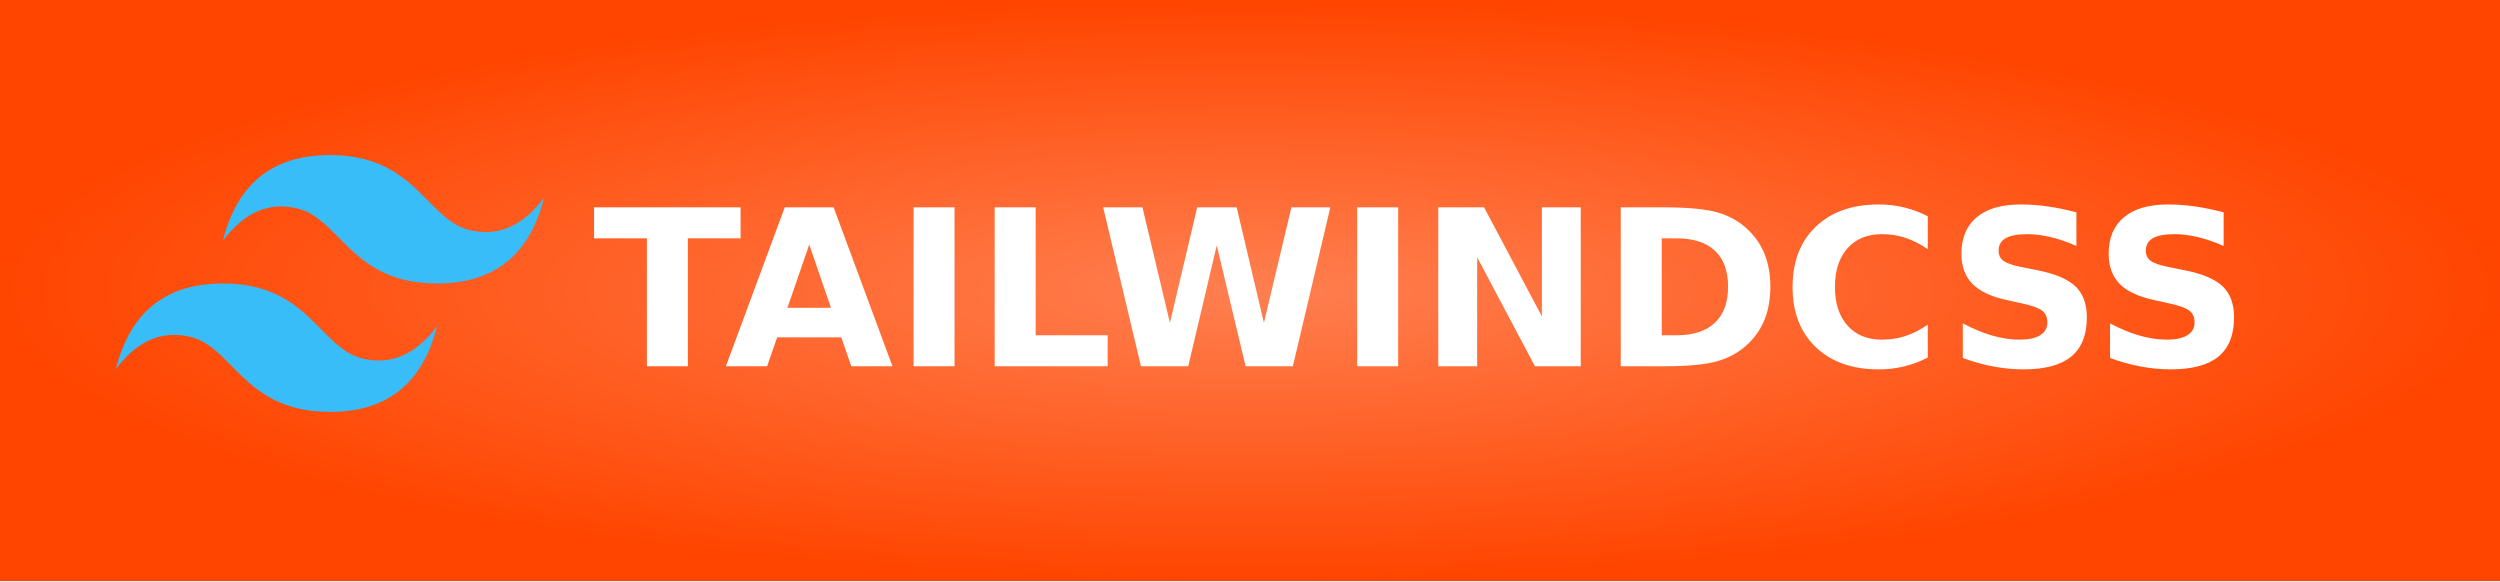
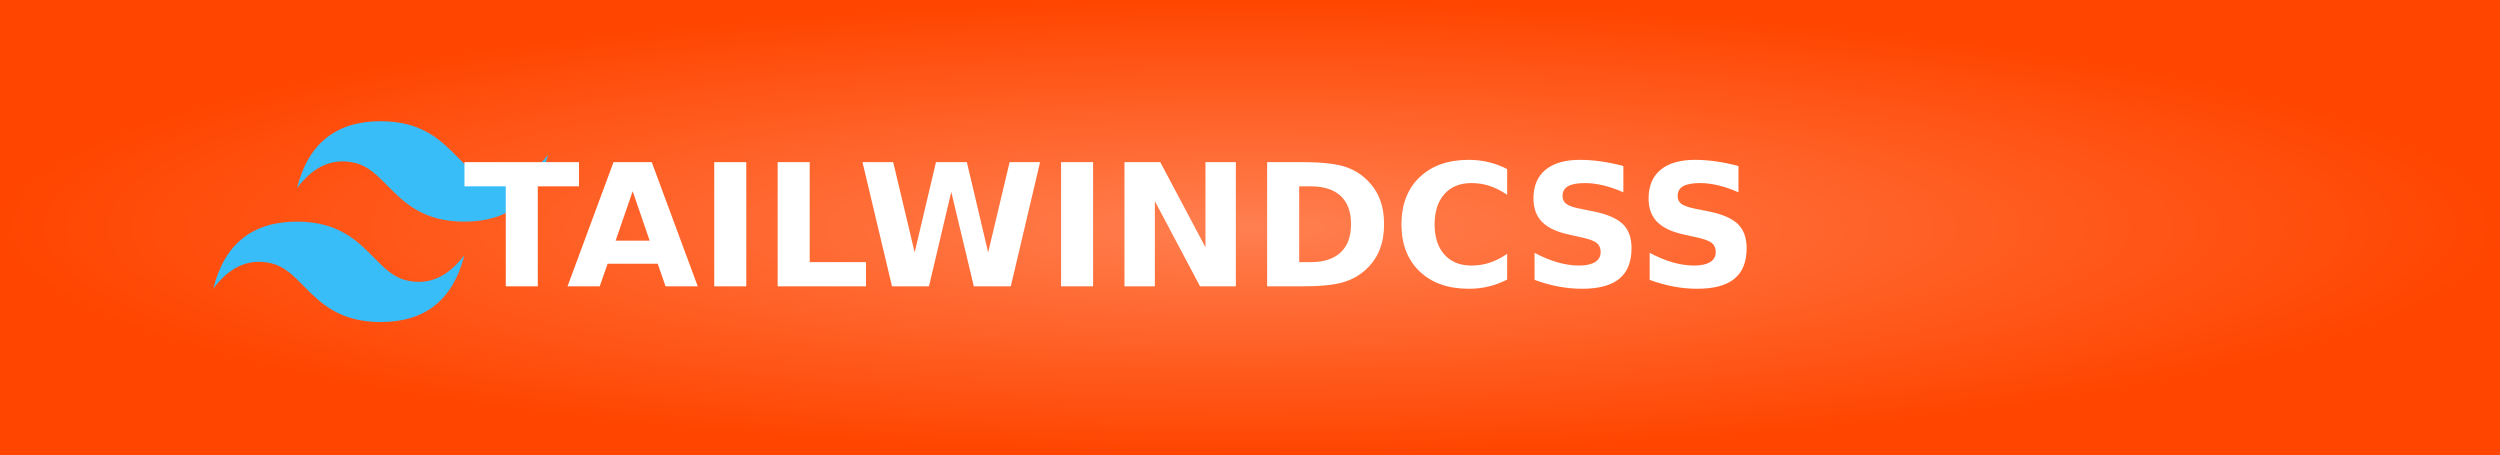
- <svg xmlns="http://www.w3.org/2000/svg" width="129" height="30" role="img" aria-label="TAILWINDCSS">
+ <svg xmlns="http://www.w3.org/2000/svg" width="165" height="30" role="img" aria-label="TAILWINDCSS">
  <defs>
    <radialGradient id="grad1" cx="50%" cy="50%" r="50%" fx="50%" fy="50%">
      <stop offset="0%" style="stop-color:#ff7f50;stop-opacity:1">
        <animate attributeName="stop-color" values="#ff7f50;#ff4500;#ff7f50" dur="5s" repeatCount="indefinite" />
      </stop>
      <stop offset="100%" style="stop-color:#ff4500;stop-opacity:1">
        <animate attributeName="stop-color" values="#ff4500;#ff7f50;#ff4500" dur="5s" repeatCount="indefinite" />
      </stop>
    </radialGradient>
  </defs>
  <g shape-rendering="crispEdges">
-     <rect width="129" height="30" fill="url(#grad1)" />
+     <rect width="165" height="30" fill="url(#grad1)" />
  </g>
  <g transform="translate(-12, 8) scale(0.45)">
    <svg fill="none" viewBox="0 0 54 33">
      <g clip-path="url(#prefix__clip0)">
        <path fill="#38bdf8" fill-rule="evenodd" d="M27 0c-7.2 0-11.7 3.6-13.5 10.8 2.7-3.6 5.85-4.95 9.45-4.05 2.054.513 3.522 2.004 5.147 3.653C30.744 13.09 33.808 16.2 40.5 16.2c7.2 0 11.7-3.6 13.5-10.8-2.7 3.6-5.85 4.95-9.45 4.05-2.054-.513-3.522-2.004-5.147-3.653C36.756 3.11 33.692 0 27 0zM13.5 16.2C6.3 16.2 1.8 19.8 0 27c2.7-3.6 5.85-4.95 9.45-4.05 2.054.514 3.522 2.004 5.147 3.653C17.244 29.29 20.308 32.4 27 32.4c7.2 0 11.7-3.6 13.5-10.8-2.7 3.6-5.85 4.95-9.45 4.05-2.054-.513-3.522-2.004-5.147-3.653C23.256 19.31 20.192 16.2 13.5 16.2z" clip-rule="evenodd" />
      </g>
      <defs>
        <clipPath id="prefix__clip0">
          <path fill="#fff" d="M0 0h54v32.4H0z" />
        </clipPath>
      </defs>
    </svg>
  </g>
  <text transform="scale(0.09)" x="340" y="210" fill="#fff" font-size="125" font-weight="bold" font-family="Verdana,Geneva,DejaVu Sans,sans-serif">
        TAILWINDCSS
    </text>
</svg>
